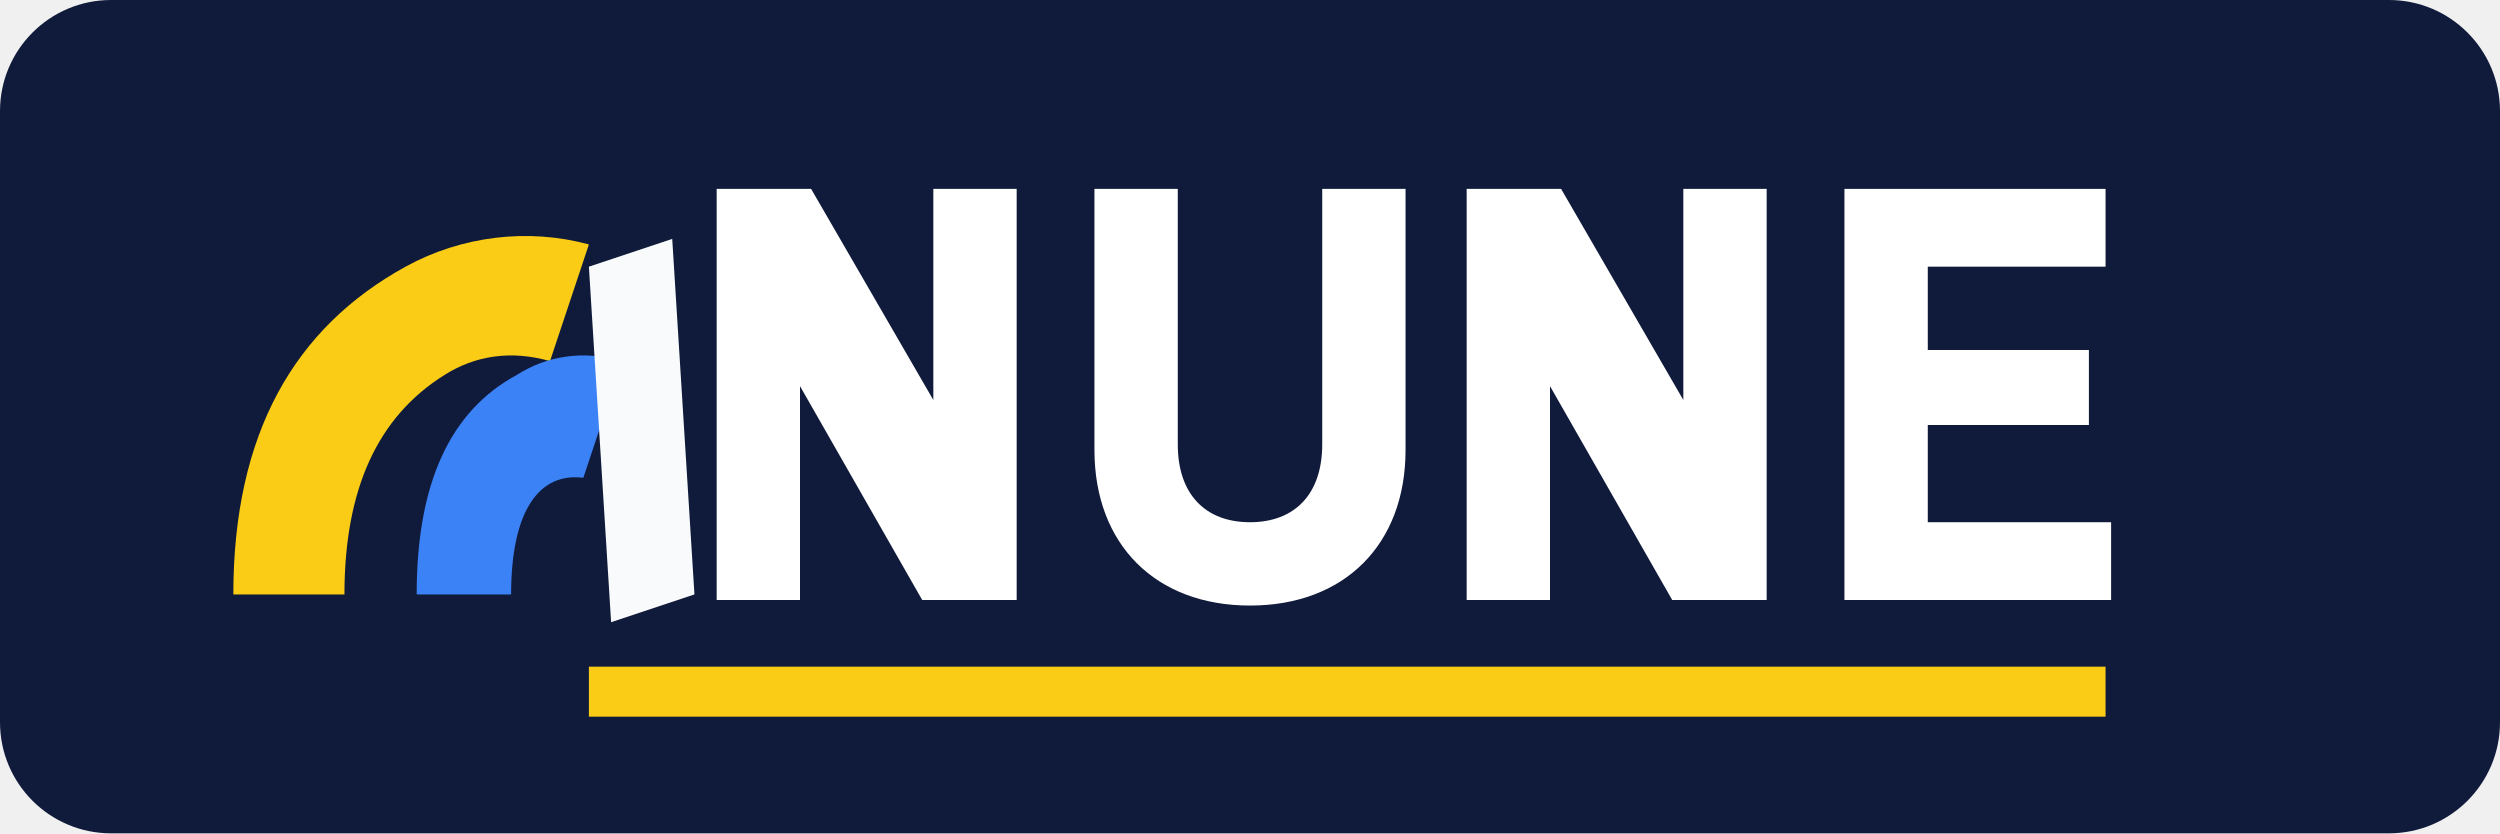
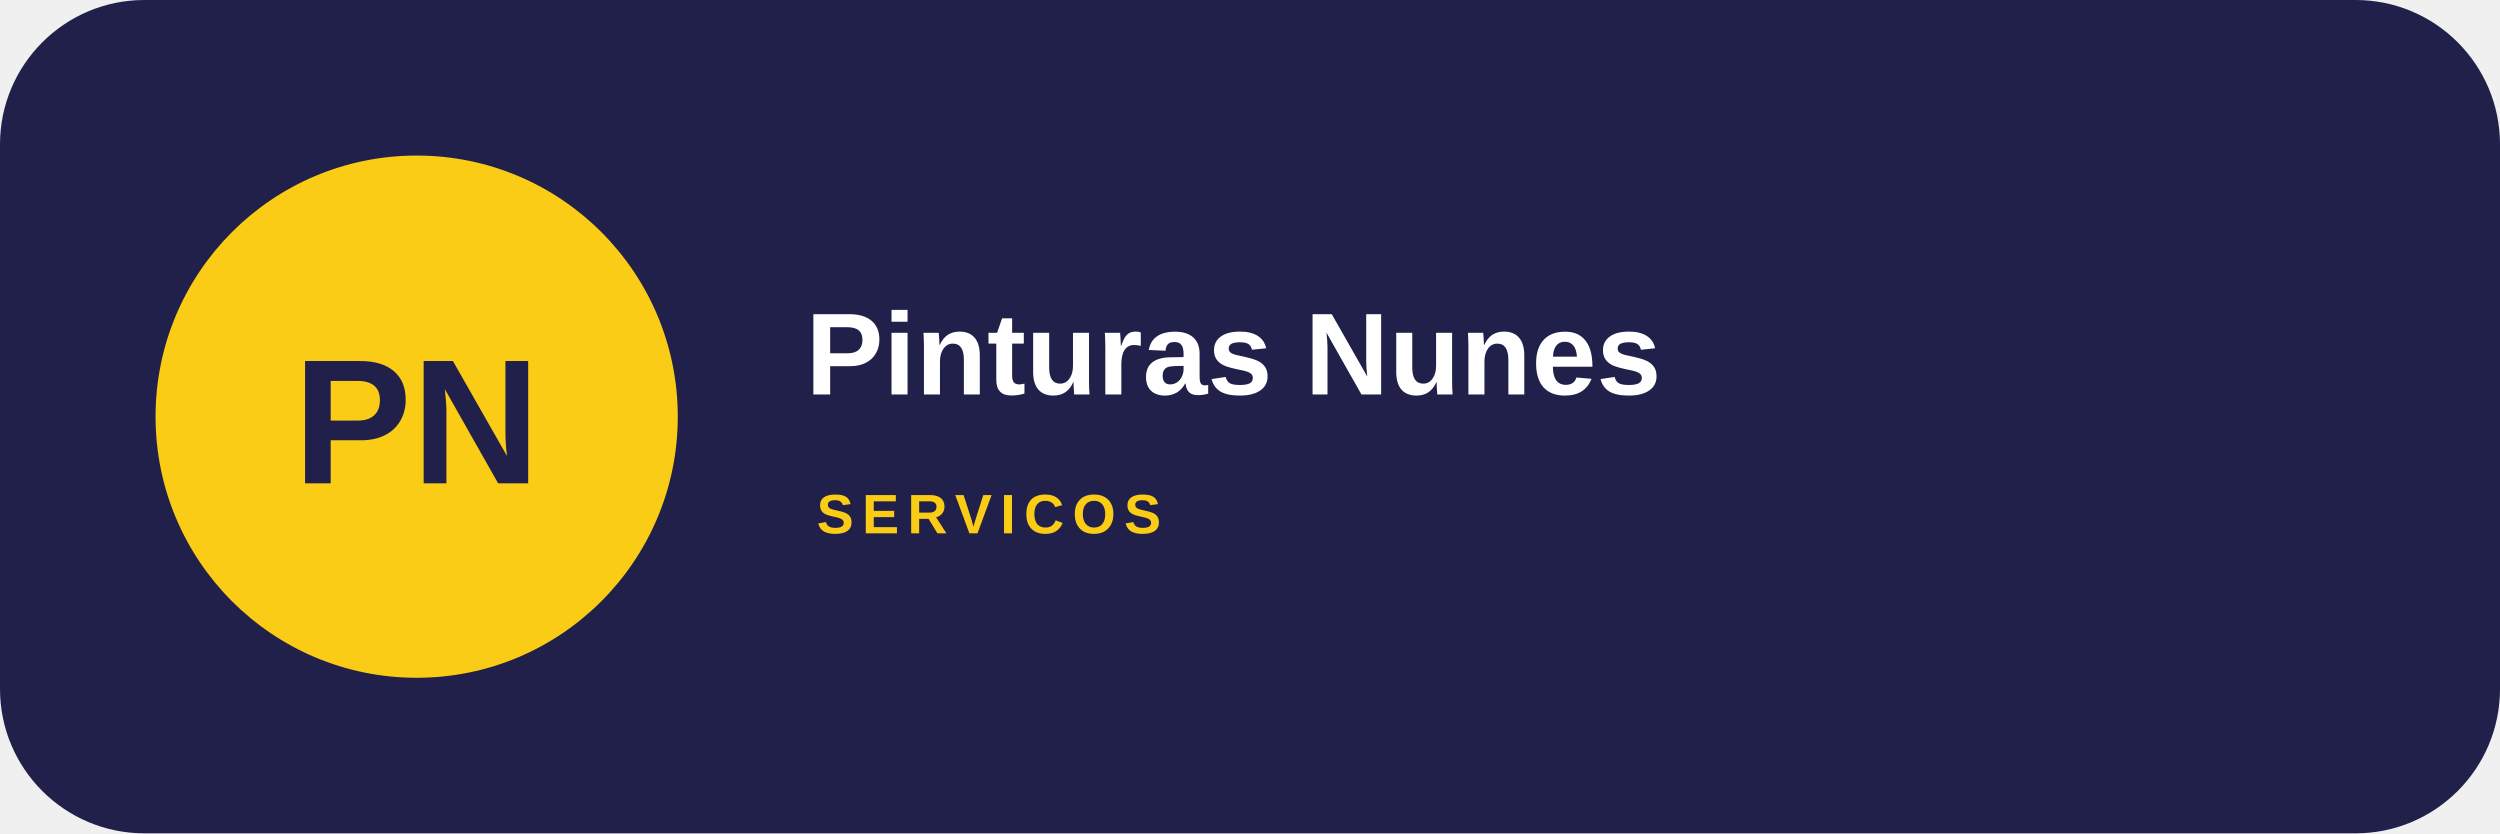
- <svg xmlns="http://www.w3.org/2000/svg" width="900" height="300" viewBox="0 0 900 300" role="img" aria-label="Pinturas Nunes">
-   <rect width="900" height="300" rx="40" fill="#101a3a" />
-   <path d="M84 214c0-58 22-96 62-118 20-11 44-14 66-8l-14 42c-14-4-27-2-38 5-24 15-36 41-36 79z" fill="#facc15" />
-   <path d="M150 214c0-40 12-66 36-79 11-7 24-9 38-5l-14 42c-16-2-26 12-26 42z" fill="#3b82f6" />
-   <path d="M212 96l30-10 8 128-30 10z" fill="#f8fafc" />
-   <path d="M258 68h34l44 76V68h30v148h-34l-44-77v77h-30z" fill="#ffffff" />
-   <path d="M394 68h30v92c0 18 10 28 26 28s26-10 26-28V68h30v94c0 34-22 56-56 56s-56-22-56-56z" fill="#ffffff" />
-   <path d="M528 68h34l44 76V68h30v148h-34l-44-77v77h-30z" fill="#ffffff" />
-   <path d="M664 68h94v28h-64v30h58v27h-58v35h66v28h-96z" fill="#ffffff" />
-   <path d="M212 240h546v18H212z" fill="#facc15" />
+ <svg xmlns="http://www.w3.org/2000/svg" width="900" height="300" viewBox="0 0 900 300">
+   <rect width="900" height="300" rx="52" fill="#20204a" />
+   <circle cx="150" cy="150" r="94" fill="#facc15" />
+   <text x="150" y="174" text-anchor="middle" font-family="Arial,sans-serif" font-size="64" font-weight="900" fill="#20204a">PN</text>
+   <text x="290" y="142" font-family="Arial,sans-serif" font-size="42" font-weight="800" fill="#fff">Pinturas Nunes</text>
+   <text x="294" y="192" font-family="Arial,sans-serif" font-size="20" font-weight="700" letter-spacing="3" fill="#facc15">SERVICOS</text>
</svg>
